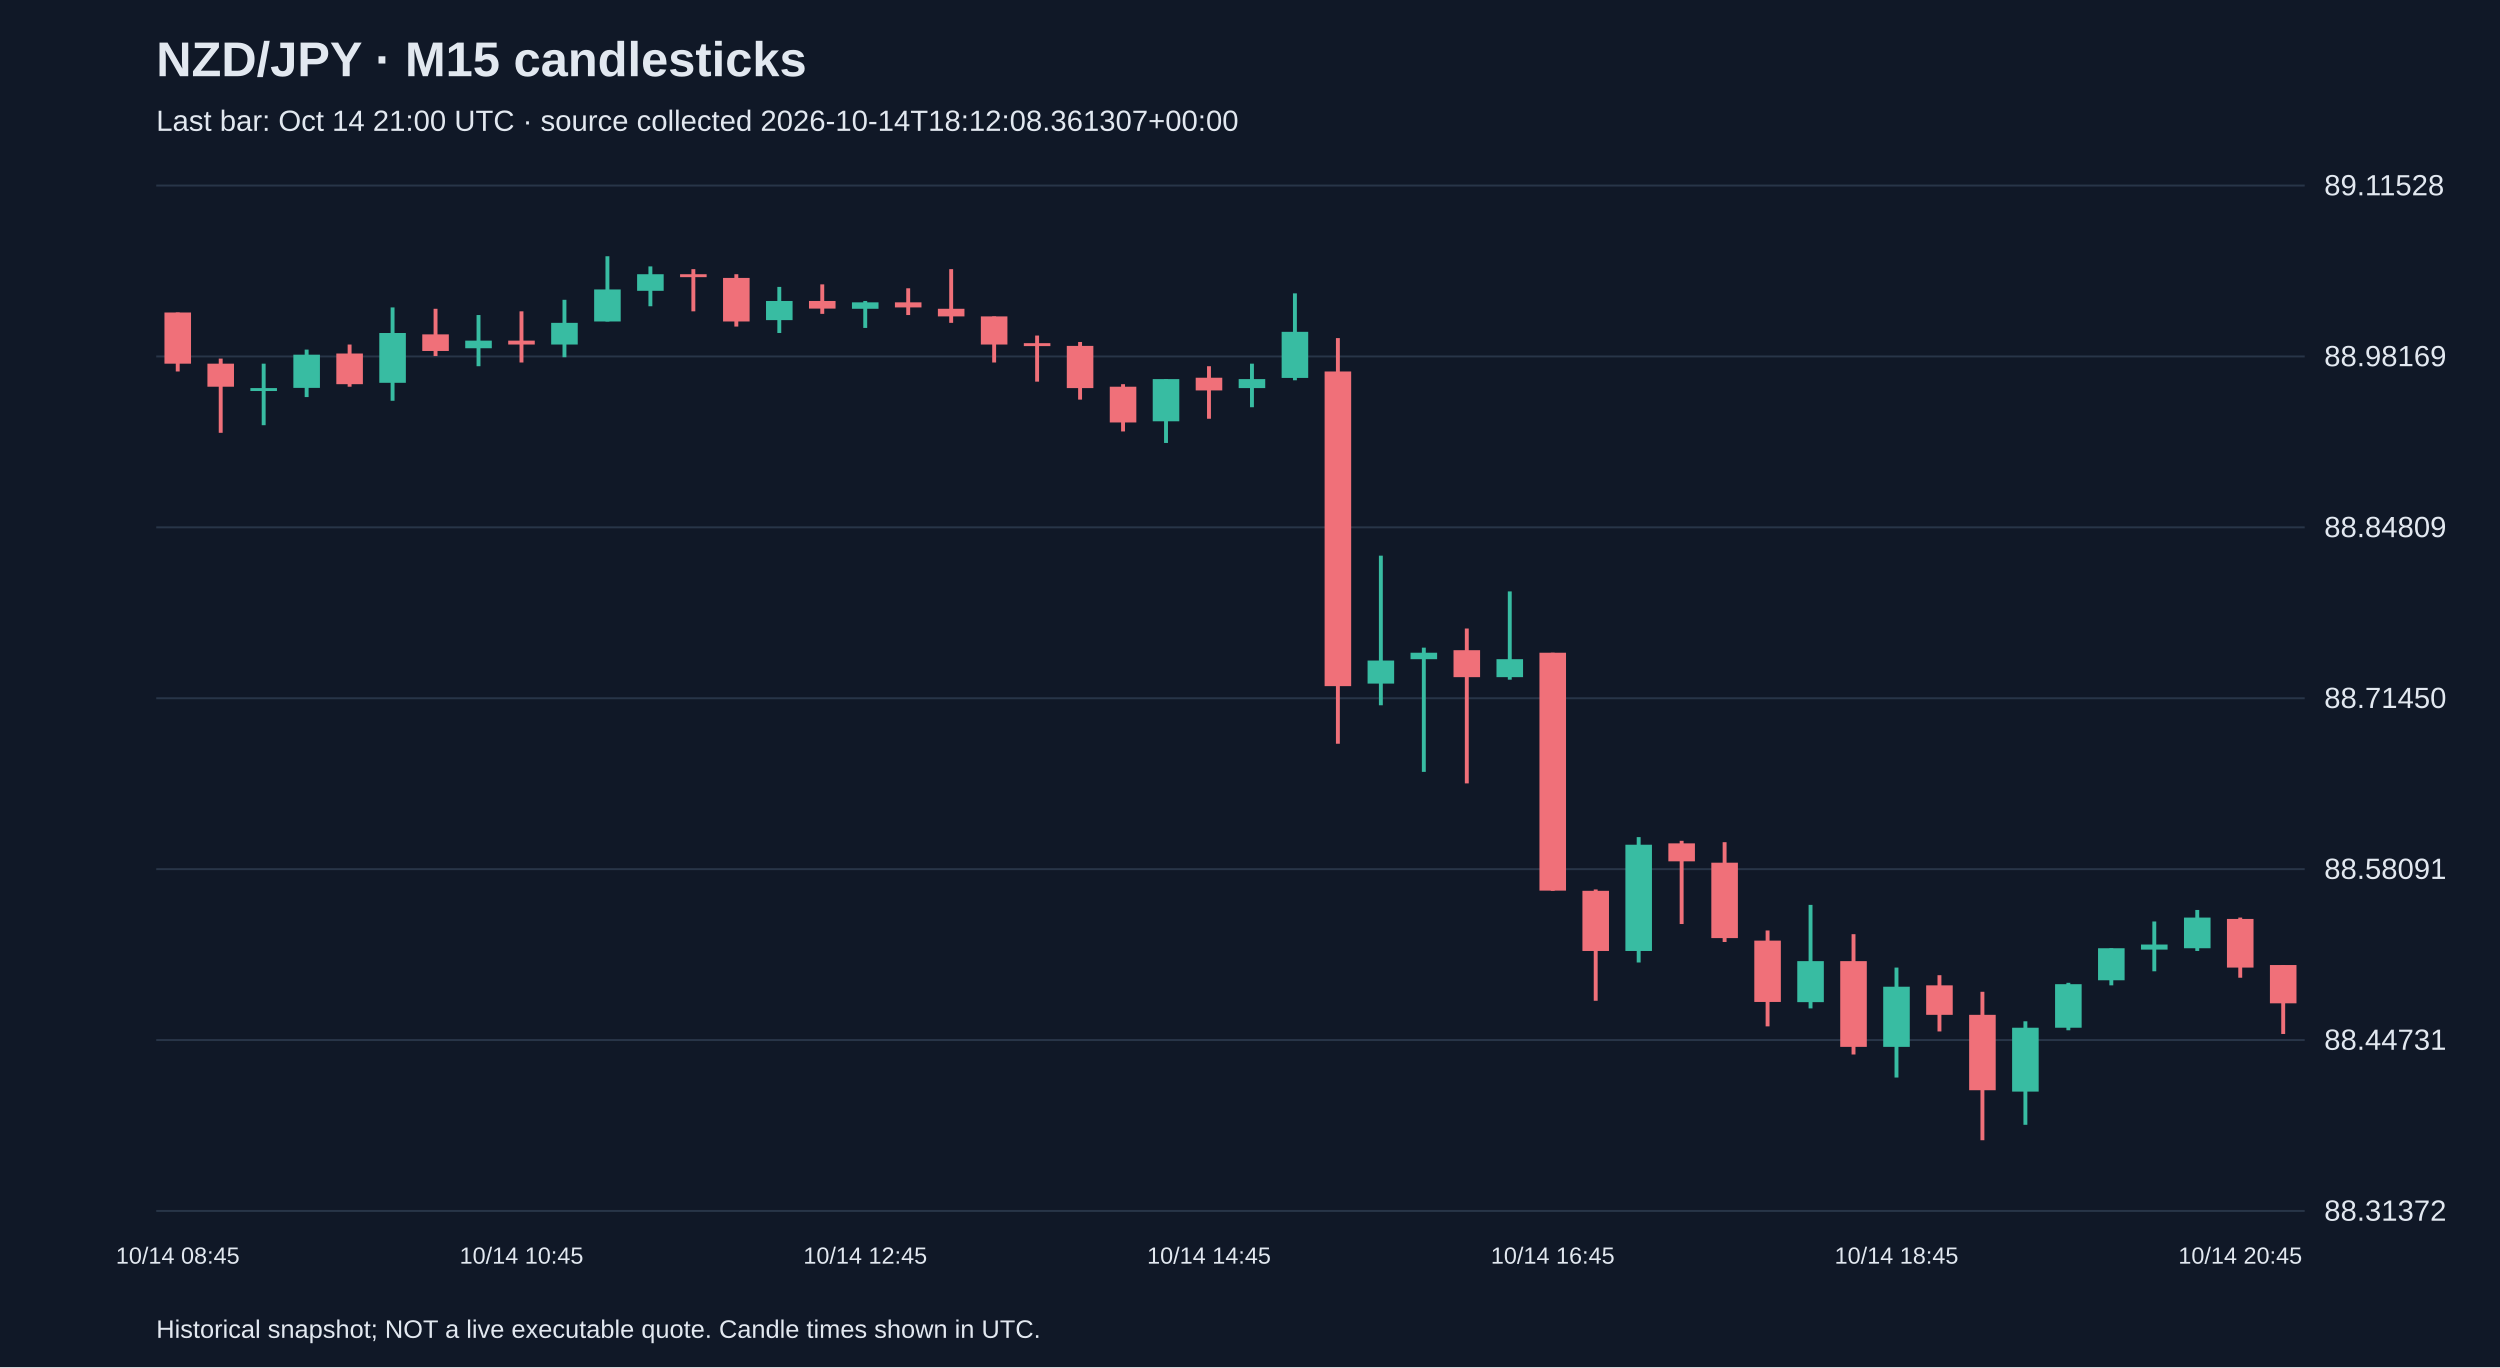
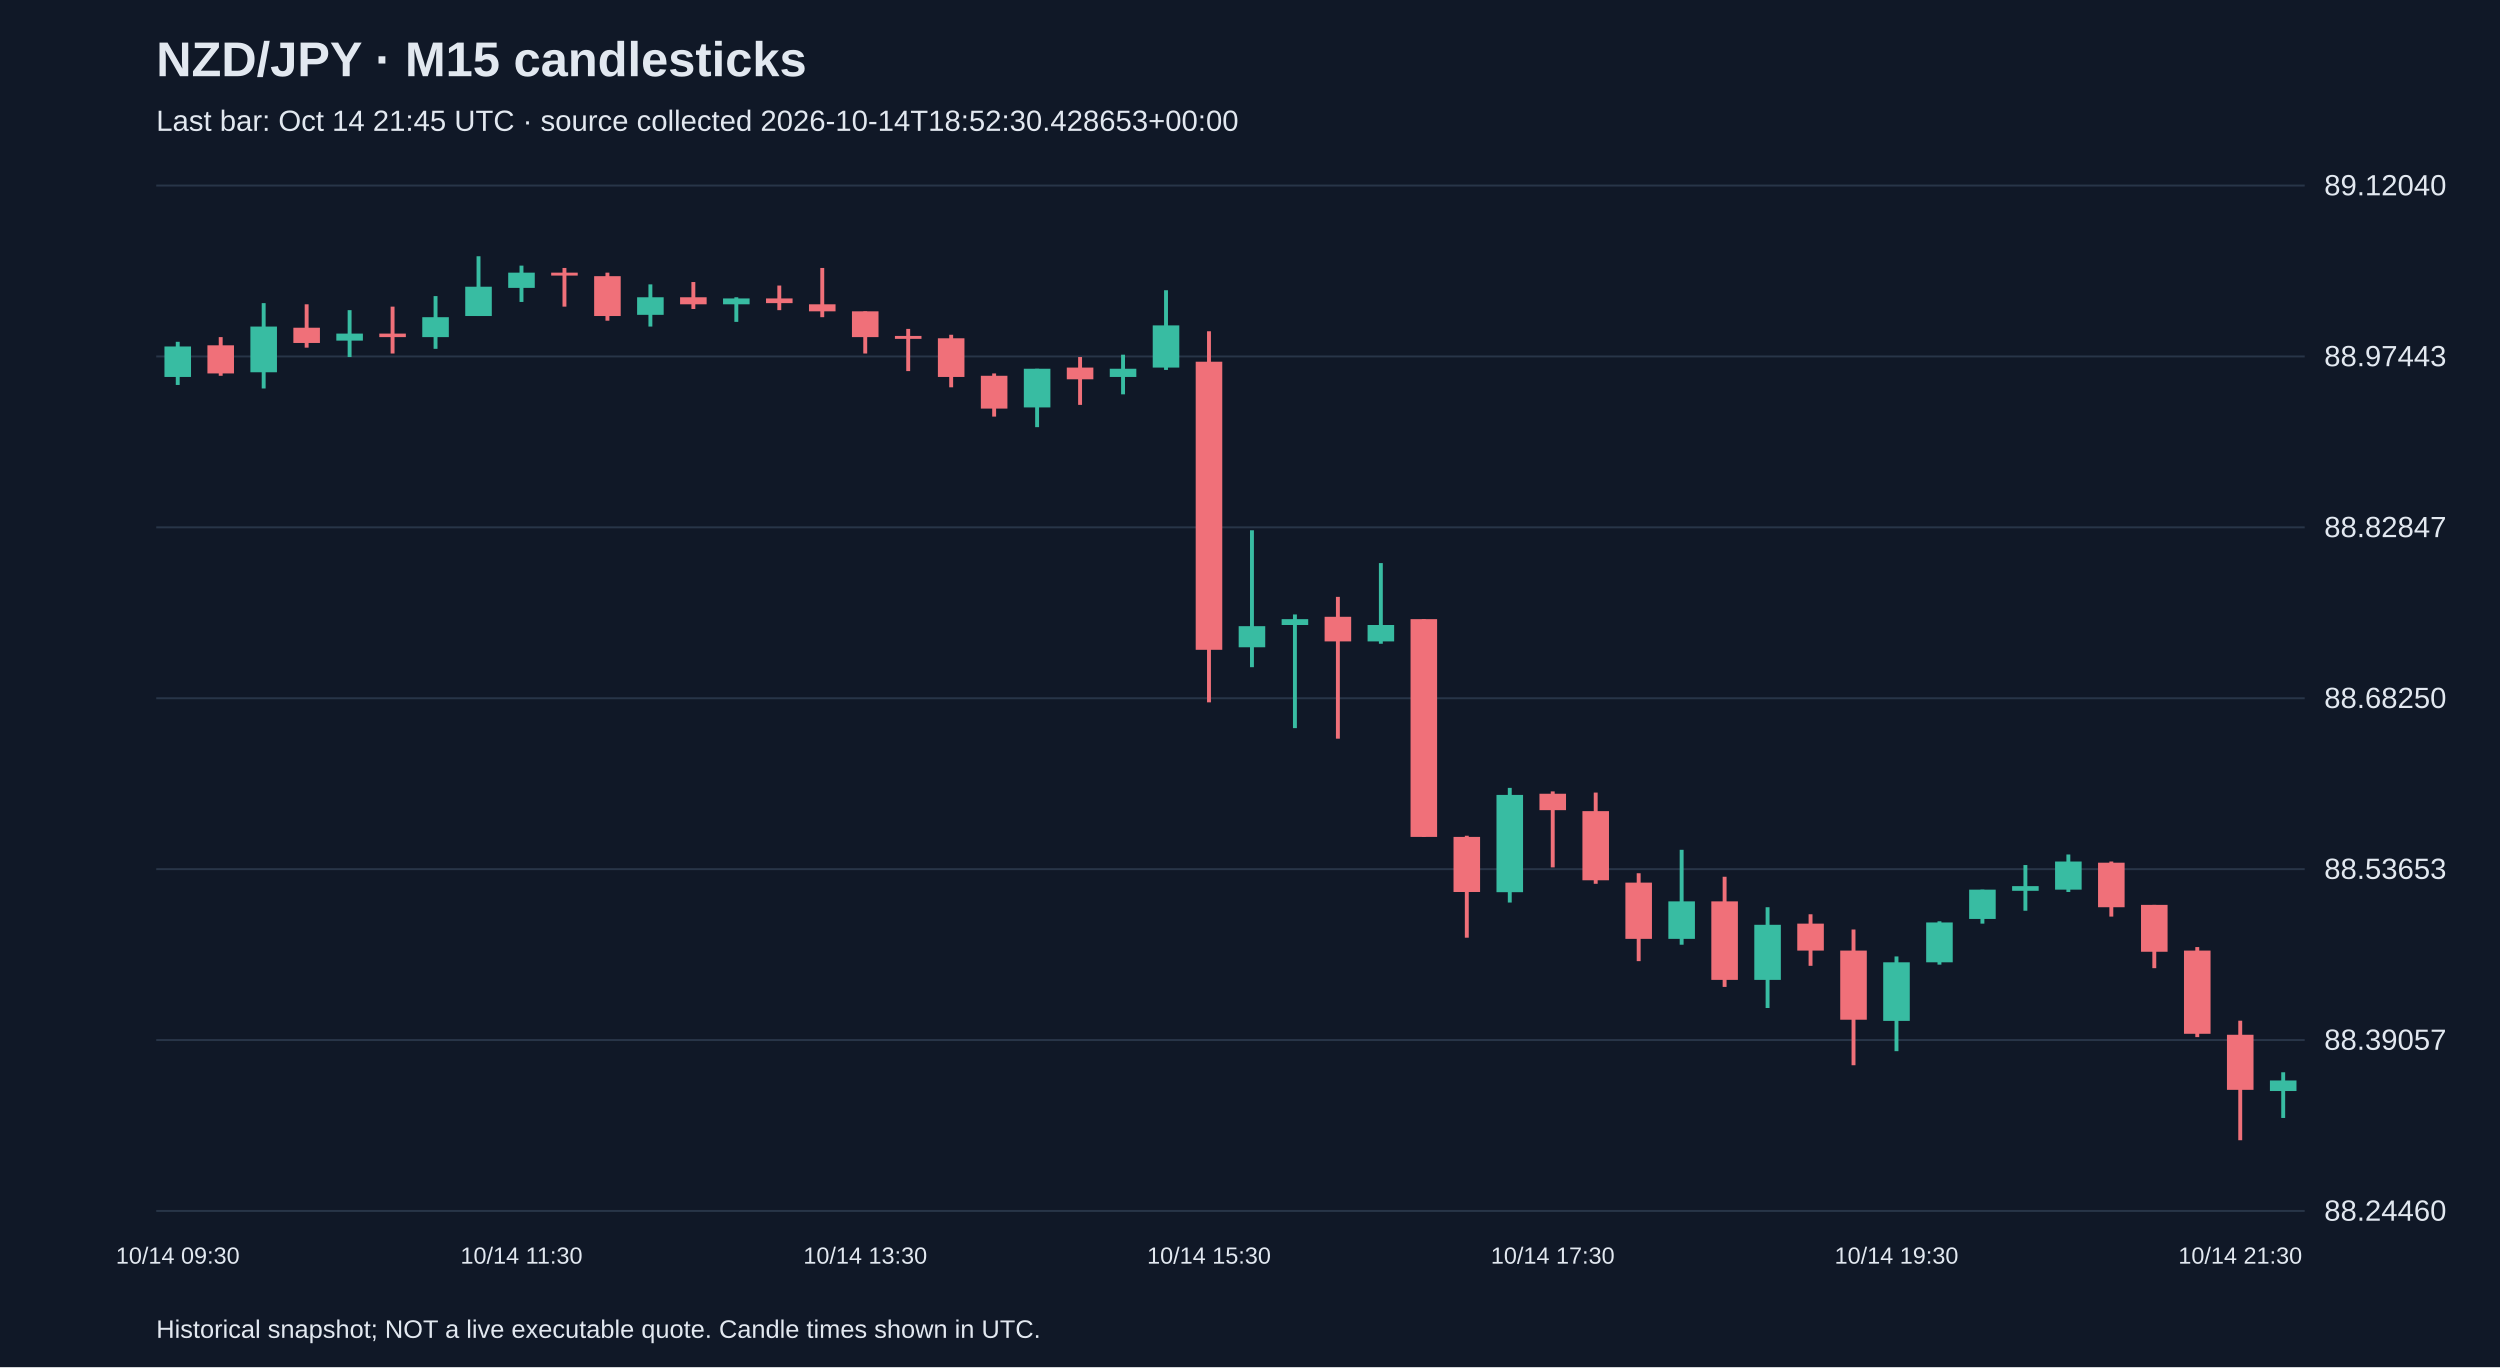
<svg xmlns="http://www.w3.org/2000/svg" viewBox="0 0 1280 700">
  <rect width="100%" height="100%" fill="#101827" />
  <style>text{font-family:Arial,sans-serif;fill:#e2e8f0}</style>
  <text x="80" y="39" font-size="25" font-weight="bold">NZD/JPY · M15 candlesticks</text>
-   <text x="80" y="67" font-size="15" fill="#a6b1c5">Last bar: Oct 14 21:00 UTC · source collected 2026-10-14T18:12:08.361307+00:00</text>
+   <text x="80" y="67" font-size="15" fill="#a6b1c5">Last bar: Oct 14 21:45 UTC · source collected 2026-10-14T18:52:30.428653+00:00</text>
  <line x1="80" y1="620.0" x2="1180" y2="620.0" stroke="#283548" />
-   <text x="1190" y="625.0" font-size="15">88.31372</text>
+   <text x="1190" y="625.0" font-size="15">88.24460</text>
  <line x1="80" y1="532.5" x2="1180" y2="532.5" stroke="#283548" />
-   <text x="1190" y="537.5" font-size="15">88.44731</text>
+   <text x="1190" y="537.5" font-size="15">88.39057</text>
  <line x1="80" y1="445.0" x2="1180" y2="445.0" stroke="#283548" />
-   <text x="1190" y="450.0" font-size="15">88.58091</text>
+   <text x="1190" y="450.0" font-size="15">88.53653</text>
  <line x1="80" y1="357.5" x2="1180" y2="357.5" stroke="#283548" />
-   <text x="1190" y="362.5" font-size="15">88.71450</text>
+   <text x="1190" y="362.5" font-size="15">88.68250</text>
  <line x1="80" y1="270.0" x2="1180" y2="270.0" stroke="#283548" />
-   <text x="1190" y="275.0" font-size="15">88.84809</text>
+   <text x="1190" y="275.0" font-size="15">88.82847</text>
  <line x1="80" y1="182.5" x2="1180" y2="182.5" stroke="#283548" />
-   <text x="1190" y="187.5" font-size="15">88.98169</text>
+   <text x="1190" y="187.5" font-size="15">88.97443</text>
  <line x1="80" y1="95.0" x2="1180" y2="95.0" stroke="#283548" />
-   <text x="1190" y="100.0" font-size="15">89.11528</text>
-   <line x1="91.0" y1="160.0" x2="91.0" y2="190.2" stroke="#f07079" stroke-width="2" />
-   <rect x="84.2" y="160.0" width="13.6" height="26.2" fill="#f07079" />
-   <text x="91.0" y="647" text-anchor="middle" font-size="12">10/14 08:45</text>
-   <line x1="113.0" y1="183.6" x2="113.0" y2="221.6" stroke="#f07079" stroke-width="2" />
-   <rect x="106.2" y="186.2" width="13.6" height="11.8" fill="#f07079" />
-   <line x1="135.0" y1="186.2" x2="135.0" y2="217.7" stroke="#38bca2" stroke-width="2" />
-   <rect x="128.2" y="198.7" width="13.6" height="1.5" fill="#38bca2" />
-   <line x1="157.0" y1="179.0" x2="157.0" y2="203.3" stroke="#38bca2" stroke-width="2" />
-   <rect x="150.2" y="181.6" width="13.6" height="17.0" fill="#38bca2" />
-   <line x1="179.0" y1="176.4" x2="179.0" y2="198.0" stroke="#f07079" stroke-width="2" />
-   <rect x="172.2" y="181.0" width="13.6" height="15.7" fill="#f07079" />
-   <line x1="201.0" y1="157.4" x2="201.0" y2="205.2" stroke="#38bca2" stroke-width="2" />
-   <rect x="194.2" y="170.5" width="13.6" height="25.5" fill="#38bca2" />
-   <line x1="223.0" y1="158.1" x2="223.0" y2="182.3" stroke="#f07079" stroke-width="2" />
-   <rect x="216.2" y="171.2" width="13.6" height="8.5" fill="#f07079" />
-   <line x1="245.0" y1="161.3" x2="245.0" y2="187.5" stroke="#38bca2" stroke-width="2" />
-   <rect x="238.2" y="174.4" width="13.6" height="3.9" fill="#38bca2" />
-   <line x1="267.0" y1="159.4" x2="267.0" y2="185.6" stroke="#f07079" stroke-width="2" />
-   <rect x="260.2" y="174.4" width="13.6" height="2.0" fill="#f07079" />
-   <text x="267.0" y="647" text-anchor="middle" font-size="12">10/14 10:45</text>
-   <line x1="289.0" y1="153.5" x2="289.0" y2="182.9" stroke="#38bca2" stroke-width="2" />
-   <rect x="282.2" y="165.3" width="13.6" height="11.1" fill="#38bca2" />
-   <line x1="311.0" y1="131.2" x2="311.0" y2="164.6" stroke="#38bca2" stroke-width="2" />
-   <rect x="304.2" y="148.2" width="13.6" height="16.4" fill="#38bca2" />
-   <line x1="333.0" y1="136.4" x2="333.0" y2="156.8" stroke="#38bca2" stroke-width="2" />
-   <rect x="326.2" y="140.4" width="13.6" height="8.5" fill="#38bca2" />
-   <line x1="355.0" y1="137.8" x2="355.0" y2="159.4" stroke="#f07079" stroke-width="2" />
-   <rect x="348.2" y="140.4" width="13.6" height="1.5" fill="#f07079" />
-   <line x1="377.0" y1="140.4" x2="377.0" y2="167.2" stroke="#f07079" stroke-width="2" />
-   <rect x="370.2" y="142.3" width="13.6" height="22.3" fill="#f07079" />
-   <line x1="399.0" y1="146.9" x2="399.0" y2="170.5" stroke="#38bca2" stroke-width="2" />
-   <rect x="392.2" y="154.1" width="13.6" height="9.8" fill="#38bca2" />
-   <line x1="421.0" y1="145.6" x2="421.0" y2="160.7" stroke="#f07079" stroke-width="2" />
-   <rect x="414.2" y="154.1" width="13.6" height="3.9" fill="#f07079" />
-   <line x1="443.0" y1="154.1" x2="443.0" y2="167.9" stroke="#38bca2" stroke-width="2" />
-   <rect x="436.2" y="154.8" width="13.6" height="3.3" fill="#38bca2" />
-   <text x="443.0" y="647" text-anchor="middle" font-size="12">10/14 12:45</text>
-   <line x1="465.0" y1="147.6" x2="465.0" y2="161.3" stroke="#f07079" stroke-width="2" />
-   <rect x="458.2" y="154.8" width="13.6" height="2.6" fill="#f07079" />
-   <line x1="487.0" y1="137.8" x2="487.0" y2="165.3" stroke="#f07079" stroke-width="2" />
-   <rect x="480.2" y="158.1" width="13.6" height="3.9" fill="#f07079" />
-   <line x1="509.0" y1="162.0" x2="509.0" y2="185.6" stroke="#f07079" stroke-width="2" />
-   <rect x="502.2" y="162.0" width="13.6" height="14.4" fill="#f07079" />
-   <line x1="531.0" y1="171.8" x2="531.0" y2="195.4" stroke="#f07079" stroke-width="2" />
-   <rect x="524.2" y="175.7" width="13.6" height="1.5" fill="#f07079" />
-   <line x1="553.0" y1="175.1" x2="553.0" y2="204.6" stroke="#f07079" stroke-width="2" />
-   <rect x="546.2" y="177.1" width="13.6" height="21.6" fill="#f07079" />
-   <line x1="575.0" y1="196.7" x2="575.0" y2="220.9" stroke="#f07079" stroke-width="2" />
-   <rect x="568.2" y="198.0" width="13.6" height="18.3" fill="#f07079" />
-   <line x1="597.0" y1="194.1" x2="597.0" y2="226.8" stroke="#38bca2" stroke-width="2" />
-   <rect x="590.2" y="194.1" width="13.6" height="21.6" fill="#38bca2" />
-   <line x1="619.0" y1="187.5" x2="619.0" y2="214.4" stroke="#f07079" stroke-width="2" />
-   <rect x="612.2" y="193.4" width="13.6" height="6.5" fill="#f07079" />
-   <text x="619.0" y="647" text-anchor="middle" font-size="12">10/14 14:45</text>
-   <line x1="641.0" y1="186.2" x2="641.0" y2="208.5" stroke="#38bca2" stroke-width="2" />
-   <rect x="634.2" y="194.1" width="13.6" height="4.6" fill="#38bca2" />
-   <line x1="663.0" y1="150.2" x2="663.0" y2="194.7" stroke="#38bca2" stroke-width="2" />
-   <rect x="656.2" y="169.9" width="13.6" height="23.6" fill="#38bca2" />
-   <line x1="685.0" y1="173.1" x2="685.0" y2="380.8" stroke="#f07079" stroke-width="2" />
-   <rect x="678.2" y="190.2" width="13.6" height="161.1" fill="#f07079" />
-   <line x1="707.0" y1="284.5" x2="707.0" y2="361.1" stroke="#38bca2" stroke-width="2" />
-   <rect x="700.2" y="338.2" width="13.6" height="11.8" fill="#38bca2" />
-   <line x1="729.0" y1="331.6" x2="729.0" y2="395.2" stroke="#38bca2" stroke-width="2" />
-   <rect x="722.2" y="334.2" width="13.6" height="3.3" fill="#38bca2" />
-   <line x1="751.0" y1="321.8" x2="751.0" y2="401.1" stroke="#f07079" stroke-width="2" />
-   <rect x="744.2" y="332.9" width="13.6" height="13.8" fill="#f07079" />
-   <line x1="773.0" y1="302.8" x2="773.0" y2="348.0" stroke="#38bca2" stroke-width="2" />
-   <rect x="766.2" y="337.5" width="13.6" height="9.2" fill="#38bca2" />
-   <line x1="795.0" y1="334.2" x2="795.0" y2="456.1" stroke="#f07079" stroke-width="2" />
-   <rect x="788.2" y="334.2" width="13.6" height="121.8" fill="#f07079" />
-   <text x="795.0" y="647" text-anchor="middle" font-size="12">10/14 16:45</text>
-   <line x1="817.0" y1="455.4" x2="817.0" y2="512.4" stroke="#f07079" stroke-width="2" />
-   <rect x="810.2" y="456.1" width="13.6" height="30.8" fill="#f07079" />
-   <line x1="839.0" y1="428.6" x2="839.0" y2="492.8" stroke="#38bca2" stroke-width="2" />
-   <rect x="832.2" y="432.5" width="13.6" height="54.4" fill="#38bca2" />
-   <line x1="861.0" y1="430.5" x2="861.0" y2="473.1" stroke="#f07079" stroke-width="2" />
-   <rect x="854.2" y="431.8" width="13.6" height="9.2" fill="#f07079" />
-   <line x1="883.0" y1="431.2" x2="883.0" y2="482.3" stroke="#f07079" stroke-width="2" />
-   <rect x="876.2" y="441.7" width="13.6" height="38.6" fill="#f07079" />
-   <line x1="905.0" y1="476.4" x2="905.0" y2="525.5" stroke="#f07079" stroke-width="2" />
-   <rect x="898.2" y="481.6" width="13.6" height="31.4" fill="#f07079" />
-   <line x1="927.0" y1="463.3" x2="927.0" y2="516.3" stroke="#38bca2" stroke-width="2" />
-   <rect x="920.2" y="492.1" width="13.6" height="21.0" fill="#38bca2" />
-   <line x1="949.0" y1="478.3" x2="949.0" y2="539.9" stroke="#f07079" stroke-width="2" />
-   <rect x="942.2" y="492.1" width="13.6" height="43.9" fill="#f07079" />
-   <line x1="971.0" y1="495.4" x2="971.0" y2="551.7" stroke="#38bca2" stroke-width="2" />
-   <rect x="964.2" y="505.2" width="13.6" height="30.8" fill="#38bca2" />
-   <text x="971.0" y="647" text-anchor="middle" font-size="12">10/14 18:45</text>
-   <line x1="993.0" y1="499.3" x2="993.0" y2="528.1" stroke="#f07079" stroke-width="2" />
-   <rect x="986.2" y="504.5" width="13.6" height="15.1" fill="#f07079" />
-   <line x1="1015.0" y1="507.8" x2="1015.0" y2="583.8" stroke="#f07079" stroke-width="2" />
-   <rect x="1008.2" y="519.6" width="13.6" height="38.6" fill="#f07079" />
-   <line x1="1037.0" y1="522.9" x2="1037.0" y2="575.9" stroke="#38bca2" stroke-width="2" />
-   <rect x="1030.2" y="526.2" width="13.6" height="32.7" fill="#38bca2" />
-   <line x1="1059.0" y1="503.2" x2="1059.0" y2="527.5" stroke="#38bca2" stroke-width="2" />
-   <rect x="1052.2" y="503.9" width="13.6" height="22.3" fill="#38bca2" />
-   <line x1="1081.0" y1="485.5" x2="1081.0" y2="504.5" stroke="#38bca2" stroke-width="2" />
-   <rect x="1074.2" y="485.5" width="13.6" height="16.4" fill="#38bca2" />
-   <line x1="1103.0" y1="471.8" x2="1103.0" y2="497.3" stroke="#38bca2" stroke-width="2" />
-   <rect x="1096.2" y="483.6" width="13.6" height="2.6" fill="#38bca2" />
-   <line x1="1125.0" y1="465.9" x2="1125.0" y2="486.9" stroke="#38bca2" stroke-width="2" />
-   <rect x="1118.2" y="469.8" width="13.6" height="15.7" fill="#38bca2" />
-   <line x1="1147.0" y1="469.8" x2="1147.0" y2="500.6" stroke="#f07079" stroke-width="2" />
-   <rect x="1140.2" y="470.5" width="13.6" height="24.9" fill="#f07079" />
-   <text x="1147.0" y="647" text-anchor="middle" font-size="12">10/14 20:45</text>
-   <line x1="1169.0" y1="494.1" x2="1169.0" y2="529.4" stroke="#f07079" stroke-width="2" />
-   <rect x="1162.2" y="494.1" width="13.6" height="19.6" fill="#f07079" />
+   <text x="1190" y="100.0" font-size="15">89.12040</text>
+   <line x1="91.0" y1="175.0" x2="91.0" y2="197.1" stroke="#38bca2" stroke-width="2" />
+   <rect x="84.2" y="177.4" width="13.6" height="15.6" fill="#38bca2" />
+   <text x="91.0" y="647" text-anchor="middle" font-size="12">10/14 09:30</text>
+   <line x1="113.0" y1="172.6" x2="113.0" y2="192.4" stroke="#f07079" stroke-width="2" />
+   <rect x="106.2" y="176.8" width="13.6" height="14.4" fill="#f07079" />
+   <line x1="135.0" y1="155.2" x2="135.0" y2="198.9" stroke="#38bca2" stroke-width="2" />
+   <rect x="128.2" y="167.2" width="13.6" height="23.4" fill="#38bca2" />
+   <line x1="157.0" y1="155.8" x2="157.0" y2="178.0" stroke="#f07079" stroke-width="2" />
+   <rect x="150.2" y="167.8" width="13.6" height="7.8" fill="#f07079" />
+   <line x1="179.0" y1="158.8" x2="179.0" y2="182.8" stroke="#38bca2" stroke-width="2" />
+   <rect x="172.2" y="170.8" width="13.6" height="3.6" fill="#38bca2" />
+   <line x1="201.0" y1="157.0" x2="201.0" y2="181.0" stroke="#f07079" stroke-width="2" />
+   <rect x="194.2" y="170.8" width="13.6" height="1.8" fill="#f07079" />
+   <line x1="223.0" y1="151.6" x2="223.0" y2="178.6" stroke="#38bca2" stroke-width="2" />
+   <rect x="216.2" y="162.4" width="13.6" height="10.2" fill="#38bca2" />
+   <line x1="245.0" y1="131.2" x2="245.0" y2="161.8" stroke="#38bca2" stroke-width="2" />
+   <rect x="238.2" y="146.8" width="13.6" height="15.0" fill="#38bca2" />
+   <line x1="267.0" y1="136.0" x2="267.0" y2="154.6" stroke="#38bca2" stroke-width="2" />
+   <rect x="260.2" y="139.6" width="13.6" height="7.8" fill="#38bca2" />
+   <text x="267.0" y="647" text-anchor="middle" font-size="12">10/14 11:30</text>
+   <line x1="289.0" y1="137.2" x2="289.0" y2="157.0" stroke="#f07079" stroke-width="2" />
+   <rect x="282.2" y="139.6" width="13.6" height="1.5" fill="#f07079" />
+   <line x1="311.0" y1="139.6" x2="311.0" y2="164.2" stroke="#f07079" stroke-width="2" />
+   <rect x="304.2" y="141.4" width="13.6" height="20.4" fill="#f07079" />
+   <line x1="333.0" y1="145.6" x2="333.0" y2="167.2" stroke="#38bca2" stroke-width="2" />
+   <rect x="326.2" y="152.2" width="13.6" height="9.0" fill="#38bca2" />
+   <line x1="355.0" y1="144.4" x2="355.0" y2="158.2" stroke="#f07079" stroke-width="2" />
+   <rect x="348.2" y="152.2" width="13.6" height="3.6" fill="#f07079" />
+   <line x1="377.0" y1="152.2" x2="377.0" y2="164.8" stroke="#38bca2" stroke-width="2" />
+   <rect x="370.2" y="152.8" width="13.6" height="3.0" fill="#38bca2" />
+   <line x1="399.0" y1="146.2" x2="399.0" y2="158.8" stroke="#f07079" stroke-width="2" />
+   <rect x="392.2" y="152.8" width="13.6" height="2.4" fill="#f07079" />
+   <line x1="421.0" y1="137.2" x2="421.0" y2="162.4" stroke="#f07079" stroke-width="2" />
+   <rect x="414.2" y="155.8" width="13.6" height="3.6" fill="#f07079" />
+   <line x1="443.0" y1="159.4" x2="443.0" y2="181.0" stroke="#f07079" stroke-width="2" />
+   <rect x="436.2" y="159.4" width="13.6" height="13.2" fill="#f07079" />
+   <text x="443.0" y="647" text-anchor="middle" font-size="12">10/14 13:30</text>
+   <line x1="465.0" y1="168.4" x2="465.0" y2="190.0" stroke="#f07079" stroke-width="2" />
+   <rect x="458.2" y="172.0" width="13.6" height="1.5" fill="#f07079" />
+   <line x1="487.0" y1="171.4" x2="487.0" y2="198.3" stroke="#f07079" stroke-width="2" />
+   <rect x="480.2" y="173.2" width="13.6" height="19.8" fill="#f07079" />
+   <line x1="509.0" y1="191.2" x2="509.0" y2="213.3" stroke="#f07079" stroke-width="2" />
+   <rect x="502.2" y="192.4" width="13.6" height="16.8" fill="#f07079" />
+   <line x1="531.0" y1="188.8" x2="531.0" y2="218.7" stroke="#38bca2" stroke-width="2" />
+   <rect x="524.2" y="188.8" width="13.6" height="19.8" fill="#38bca2" />
+   <line x1="553.0" y1="182.8" x2="553.0" y2="207.3" stroke="#f07079" stroke-width="2" />
+   <rect x="546.2" y="188.2" width="13.6" height="6.0" fill="#f07079" />
+   <line x1="575.0" y1="181.6" x2="575.0" y2="201.9" stroke="#38bca2" stroke-width="2" />
+   <rect x="568.2" y="188.8" width="13.6" height="4.2" fill="#38bca2" />
+   <line x1="597.0" y1="148.6" x2="597.0" y2="189.4" stroke="#38bca2" stroke-width="2" />
+   <rect x="590.2" y="166.6" width="13.6" height="21.6" fill="#38bca2" />
+   <line x1="619.0" y1="169.6" x2="619.0" y2="359.6" stroke="#f07079" stroke-width="2" />
+   <rect x="612.2" y="185.2" width="13.6" height="147.5" fill="#f07079" />
+   <text x="619.0" y="647" text-anchor="middle" font-size="12">10/14 15:30</text>
+   <line x1="641.0" y1="271.5" x2="641.0" y2="341.6" stroke="#38bca2" stroke-width="2" />
+   <rect x="634.2" y="320.6" width="13.6" height="10.8" fill="#38bca2" />
+   <line x1="663.0" y1="314.6" x2="663.0" y2="372.8" stroke="#38bca2" stroke-width="2" />
+   <rect x="656.2" y="317.0" width="13.6" height="3.0" fill="#38bca2" />
+   <line x1="685.0" y1="305.6" x2="685.0" y2="378.2" stroke="#f07079" stroke-width="2" />
+   <rect x="678.2" y="315.8" width="13.6" height="12.6" fill="#f07079" />
+   <line x1="707.0" y1="288.3" x2="707.0" y2="329.6" stroke="#38bca2" stroke-width="2" />
+   <rect x="700.2" y="320.0" width="13.6" height="8.4" fill="#38bca2" />
+   <line x1="729.0" y1="317.0" x2="729.0" y2="428.5" stroke="#f07079" stroke-width="2" />
+   <rect x="722.2" y="317.0" width="13.6" height="111.5" fill="#f07079" />
+   <line x1="751.0" y1="427.9" x2="751.0" y2="480.1" stroke="#f07079" stroke-width="2" />
+   <rect x="744.2" y="428.5" width="13.6" height="28.2" fill="#f07079" />
+   <line x1="773.0" y1="403.4" x2="773.0" y2="462.1" stroke="#38bca2" stroke-width="2" />
+   <rect x="766.2" y="407.0" width="13.6" height="49.8" fill="#38bca2" />
+   <line x1="795.0" y1="405.2" x2="795.0" y2="444.1" stroke="#f07079" stroke-width="2" />
+   <rect x="788.2" y="406.4" width="13.6" height="8.4" fill="#f07079" />
+   <text x="795.0" y="647" text-anchor="middle" font-size="12">10/14 17:30</text>
+   <line x1="817.0" y1="405.8" x2="817.0" y2="452.5" stroke="#f07079" stroke-width="2" />
+   <rect x="810.2" y="415.3" width="13.6" height="35.4" fill="#f07079" />
+   <line x1="839.0" y1="447.1" x2="839.0" y2="492.1" stroke="#f07079" stroke-width="2" />
+   <rect x="832.2" y="451.9" width="13.6" height="28.8" fill="#f07079" />
+   <line x1="861.0" y1="435.1" x2="861.0" y2="483.7" stroke="#38bca2" stroke-width="2" />
+   <rect x="854.2" y="461.5" width="13.6" height="19.2" fill="#38bca2" />
+   <line x1="883.0" y1="448.9" x2="883.0" y2="505.3" stroke="#f07079" stroke-width="2" />
+   <rect x="876.2" y="461.5" width="13.6" height="40.2" fill="#f07079" />
+   <line x1="905.0" y1="464.5" x2="905.0" y2="516.1" stroke="#38bca2" stroke-width="2" />
+   <rect x="898.2" y="473.5" width="13.6" height="28.2" fill="#38bca2" />
+   <line x1="927.0" y1="468.1" x2="927.0" y2="494.5" stroke="#f07079" stroke-width="2" />
+   <rect x="920.2" y="472.9" width="13.6" height="13.8" fill="#f07079" />
+   <line x1="949.0" y1="475.9" x2="949.0" y2="545.4" stroke="#f07079" stroke-width="2" />
+   <rect x="942.2" y="486.7" width="13.6" height="35.4" fill="#f07079" />
+   <line x1="971.0" y1="489.7" x2="971.0" y2="538.2" stroke="#38bca2" stroke-width="2" />
+   <rect x="964.2" y="492.7" width="13.6" height="30.0" fill="#38bca2" />
+   <text x="971.0" y="647" text-anchor="middle" font-size="12">10/14 19:30</text>
+   <line x1="993.0" y1="471.7" x2="993.0" y2="493.9" stroke="#38bca2" stroke-width="2" />
+   <rect x="986.2" y="472.3" width="13.6" height="20.4" fill="#38bca2" />
+   <line x1="1015.0" y1="455.5" x2="1015.0" y2="472.9" stroke="#38bca2" stroke-width="2" />
+   <rect x="1008.2" y="455.5" width="13.6" height="15.0" fill="#38bca2" />
+   <line x1="1037.0" y1="442.9" x2="1037.0" y2="466.3" stroke="#38bca2" stroke-width="2" />
+   <rect x="1030.2" y="453.7" width="13.6" height="2.4" fill="#38bca2" />
+   <line x1="1059.0" y1="437.5" x2="1059.0" y2="456.7" stroke="#38bca2" stroke-width="2" />
+   <rect x="1052.2" y="441.1" width="13.6" height="14.4" fill="#38bca2" />
+   <line x1="1081.0" y1="441.1" x2="1081.0" y2="469.3" stroke="#f07079" stroke-width="2" />
+   <rect x="1074.2" y="441.7" width="13.6" height="22.8" fill="#f07079" />
+   <line x1="1103.0" y1="463.3" x2="1103.0" y2="495.7" stroke="#f07079" stroke-width="2" />
+   <rect x="1096.2" y="463.3" width="13.6" height="24.0" fill="#f07079" />
+   <line x1="1125.0" y1="484.9" x2="1125.0" y2="531.0" stroke="#f07079" stroke-width="2" />
+   <rect x="1118.2" y="486.7" width="13.6" height="42.6" fill="#f07079" />
+   <line x1="1147.0" y1="522.6" x2="1147.0" y2="583.8" stroke="#f07079" stroke-width="2" />
+   <rect x="1140.2" y="529.8" width="13.6" height="28.2" fill="#f07079" />
+   <text x="1147.0" y="647" text-anchor="middle" font-size="12">10/14 21:30</text>
+   <line x1="1169.0" y1="549.0" x2="1169.0" y2="572.4" stroke="#38bca2" stroke-width="2" />
+   <rect x="1162.2" y="553.2" width="13.6" height="5.4" fill="#38bca2" />
  <text x="80" y="685" font-size="13">Historical snapshot; NOT a live executable quote. Candle times shown in UTC.</text>
</svg>
